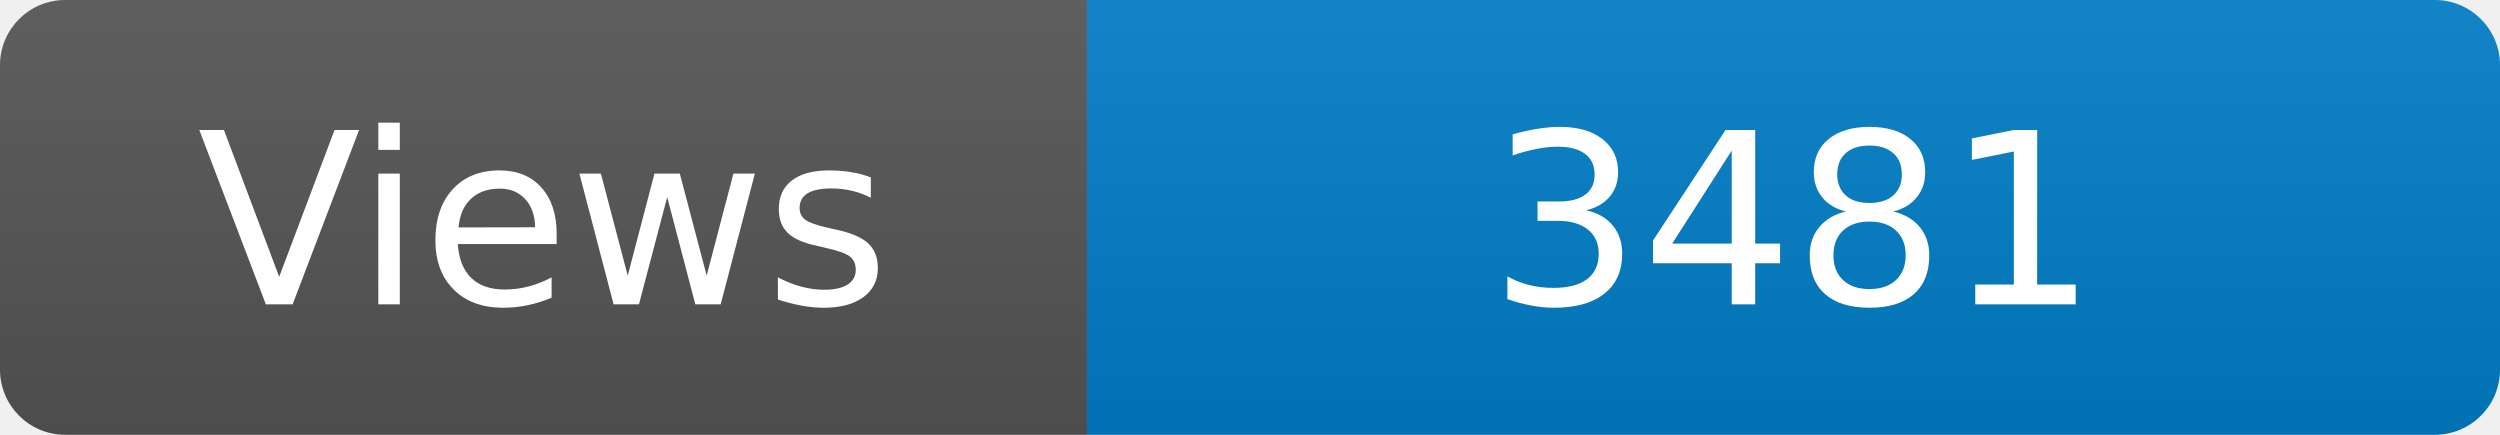
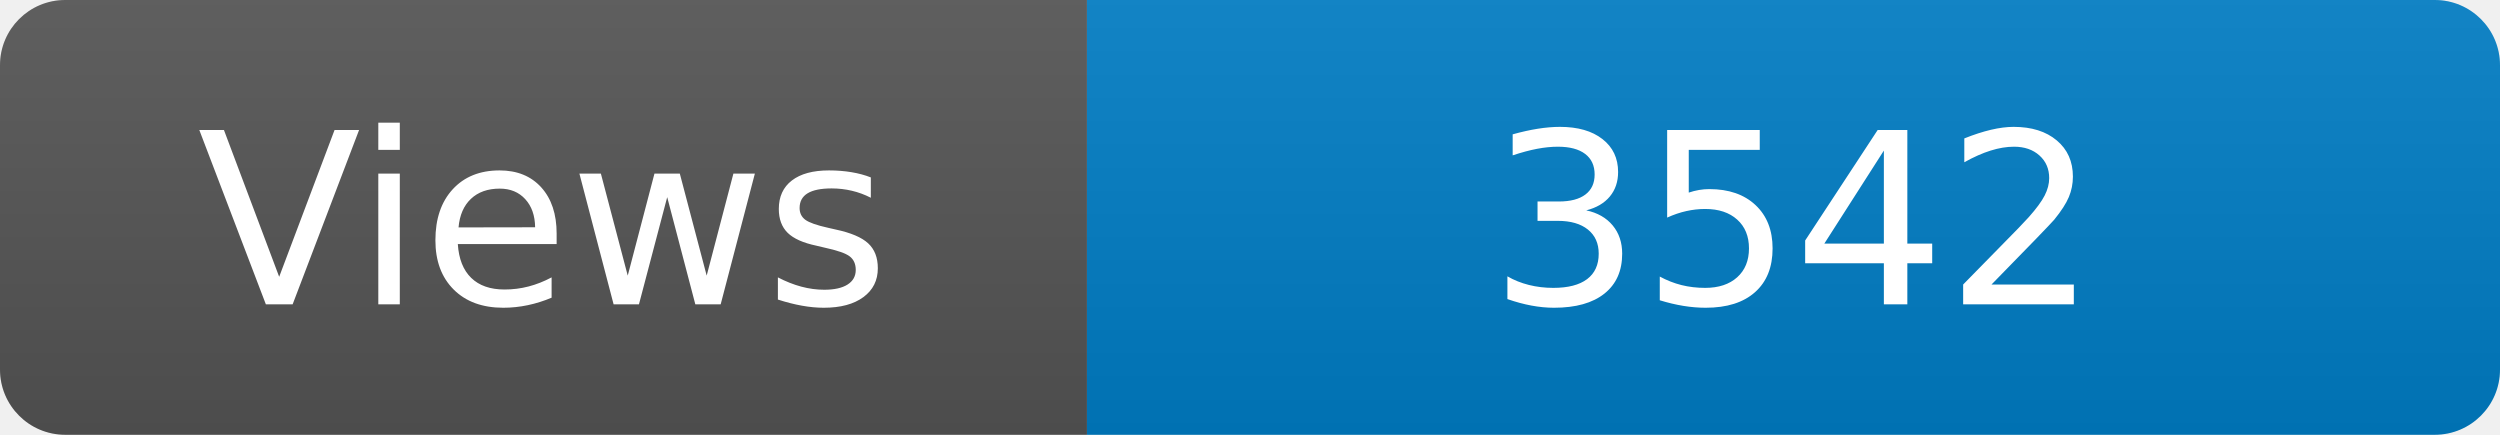
<svg xmlns="http://www.w3.org/2000/svg" width="115" height="20" role="img" aria-label="Maintained?: yes">
  <linearGradient id="s" x2="0" y2="100%">
    <stop offset="0" stop-color="#bbb" stop-opacity=".1" />
    <stop offset="1" stop-opacity=".1" />
  </linearGradient>
  <clipPath id="r">
    <rect width="115" height="20" rx="3" fill="#fff" />
  </clipPath>
  <g clip-path="url(#r)">
    <rect width="50" height="20" fill="#555" />
    <rect x="50" width="160" height="20" fill="#007ec6" />
    <rect width="115" height="20" fill="url(#s)" />
  </g>
  <g fill="#fff" text-anchor="middle" font-family="Verdana,Geneva,DejaVu Sans,sans-serif" font-size="110">
    <text x="250" y="140" transform="scale(.1)" fill="#fff">Views</text>
-     <text x="825" y="140" transform="scale(.1)" fill="#fff">3481</text>
+     <text x="825" y="140" transform="scale(.1)" fill="#fff">3542</text>
  </g>
</svg>
